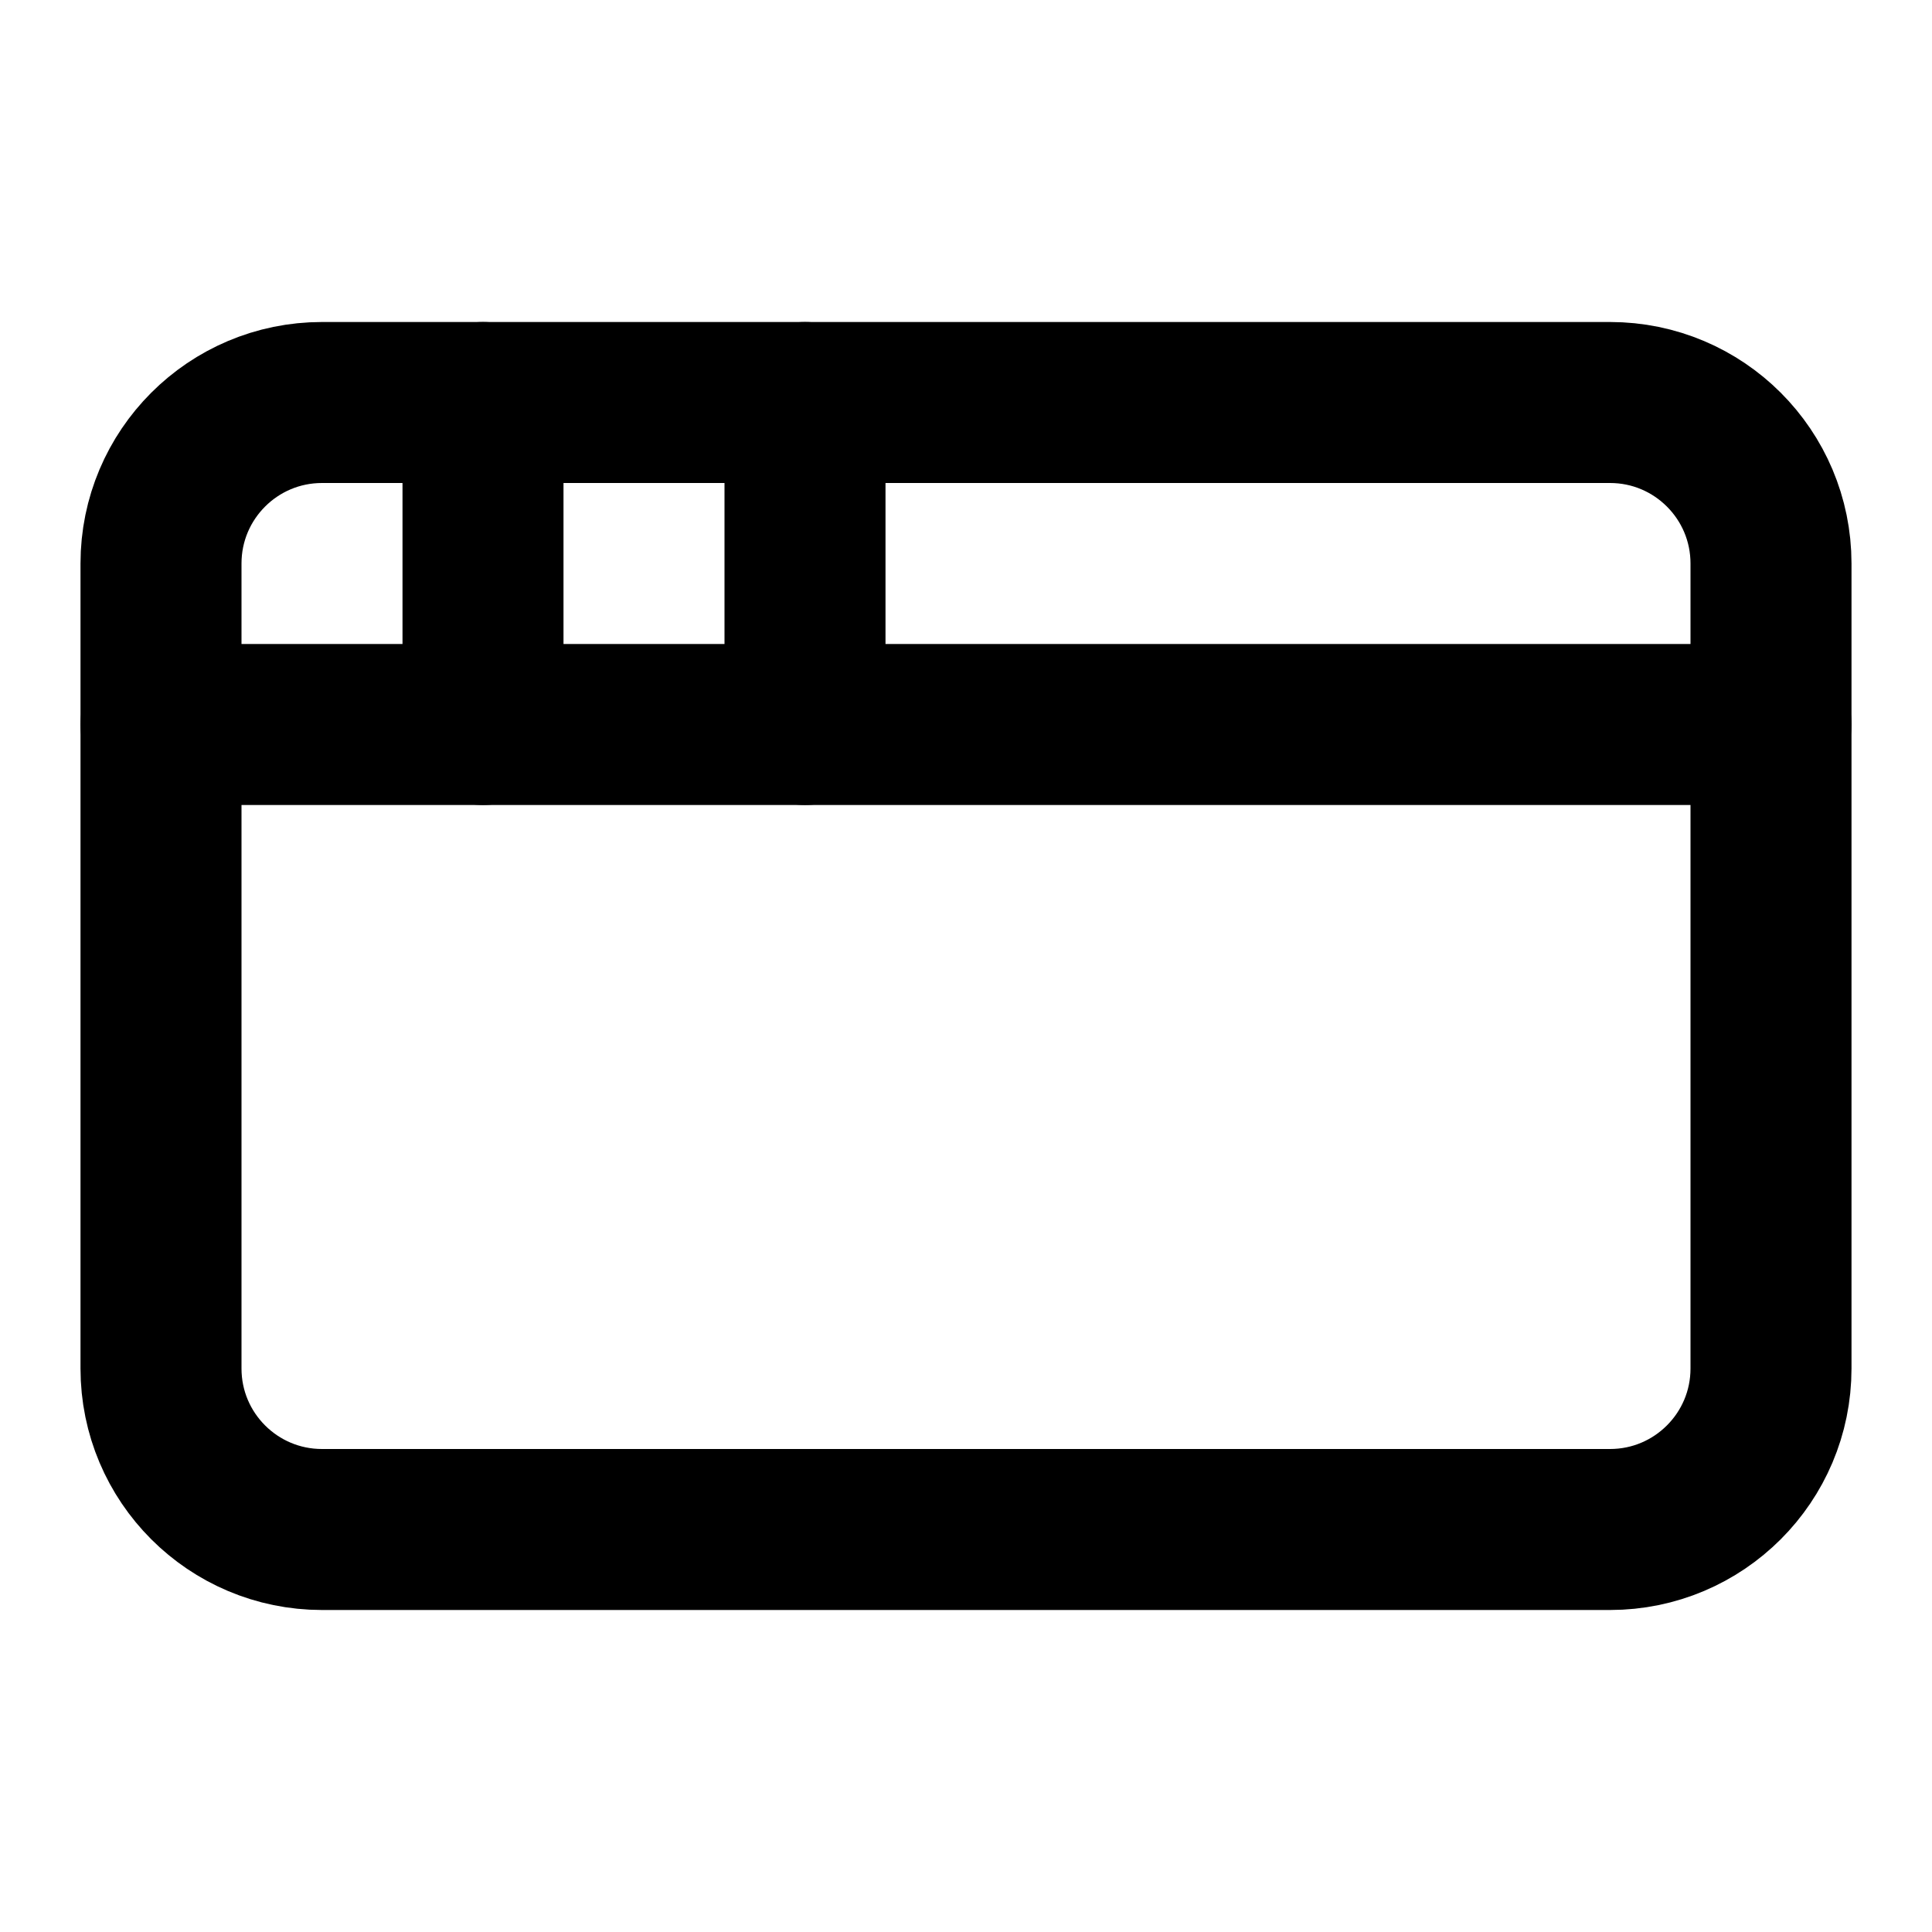
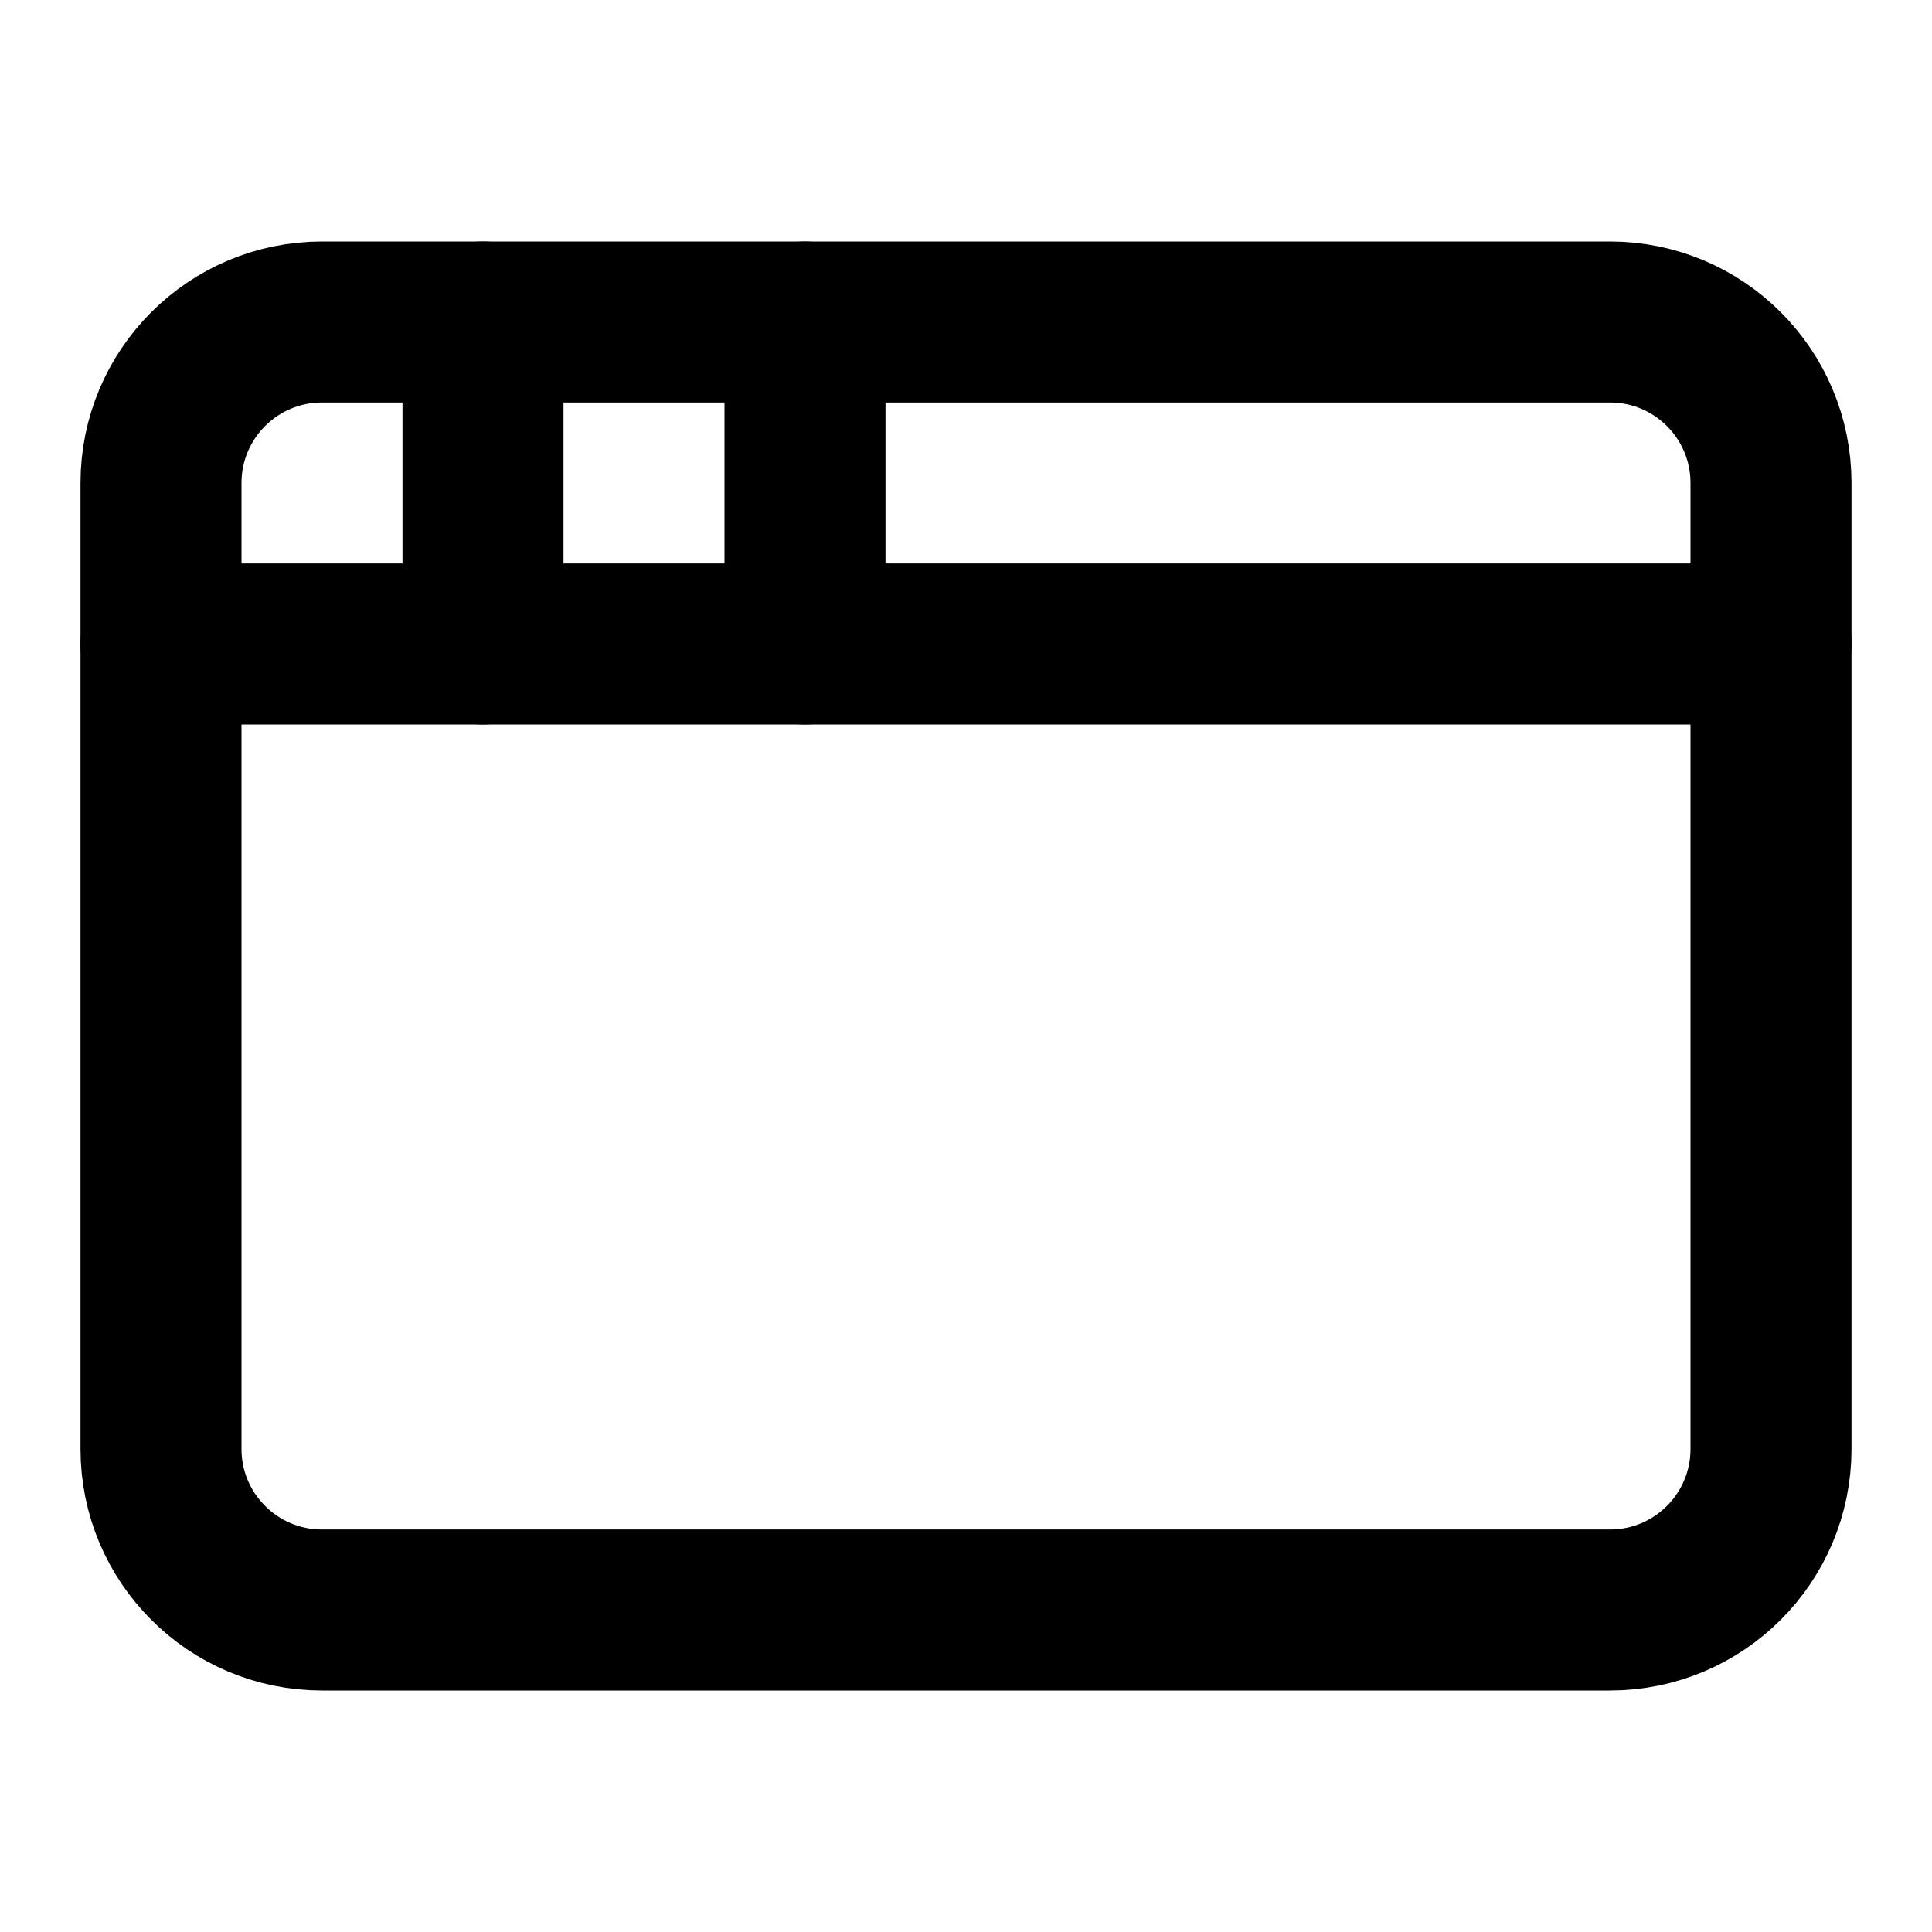
<svg xmlns="http://www.w3.org/2000/svg" width="24" height="24" viewBox="0 0 24 24" fill="none" stroke="currentColor" stroke-width="2" stroke-linecap="round" stroke-linejoin="round">
-   <rect width="20" height="14" x="2" y="5" rx="2" />
-   <line x1="2" x2="22" y1="9" y2="9" />
-   <line x1="6" x2="6" y1="5" y2="9" />
-   <line x1="10" x2="10" y1="5" y2="9" />
+   <rect x="2" y="4" width="20" height="16" rx="2" />
+   <path d="M10 4v4" />
+   <path d="M2 8h20" />
+   <path d="M6 4v4" />
</svg>
